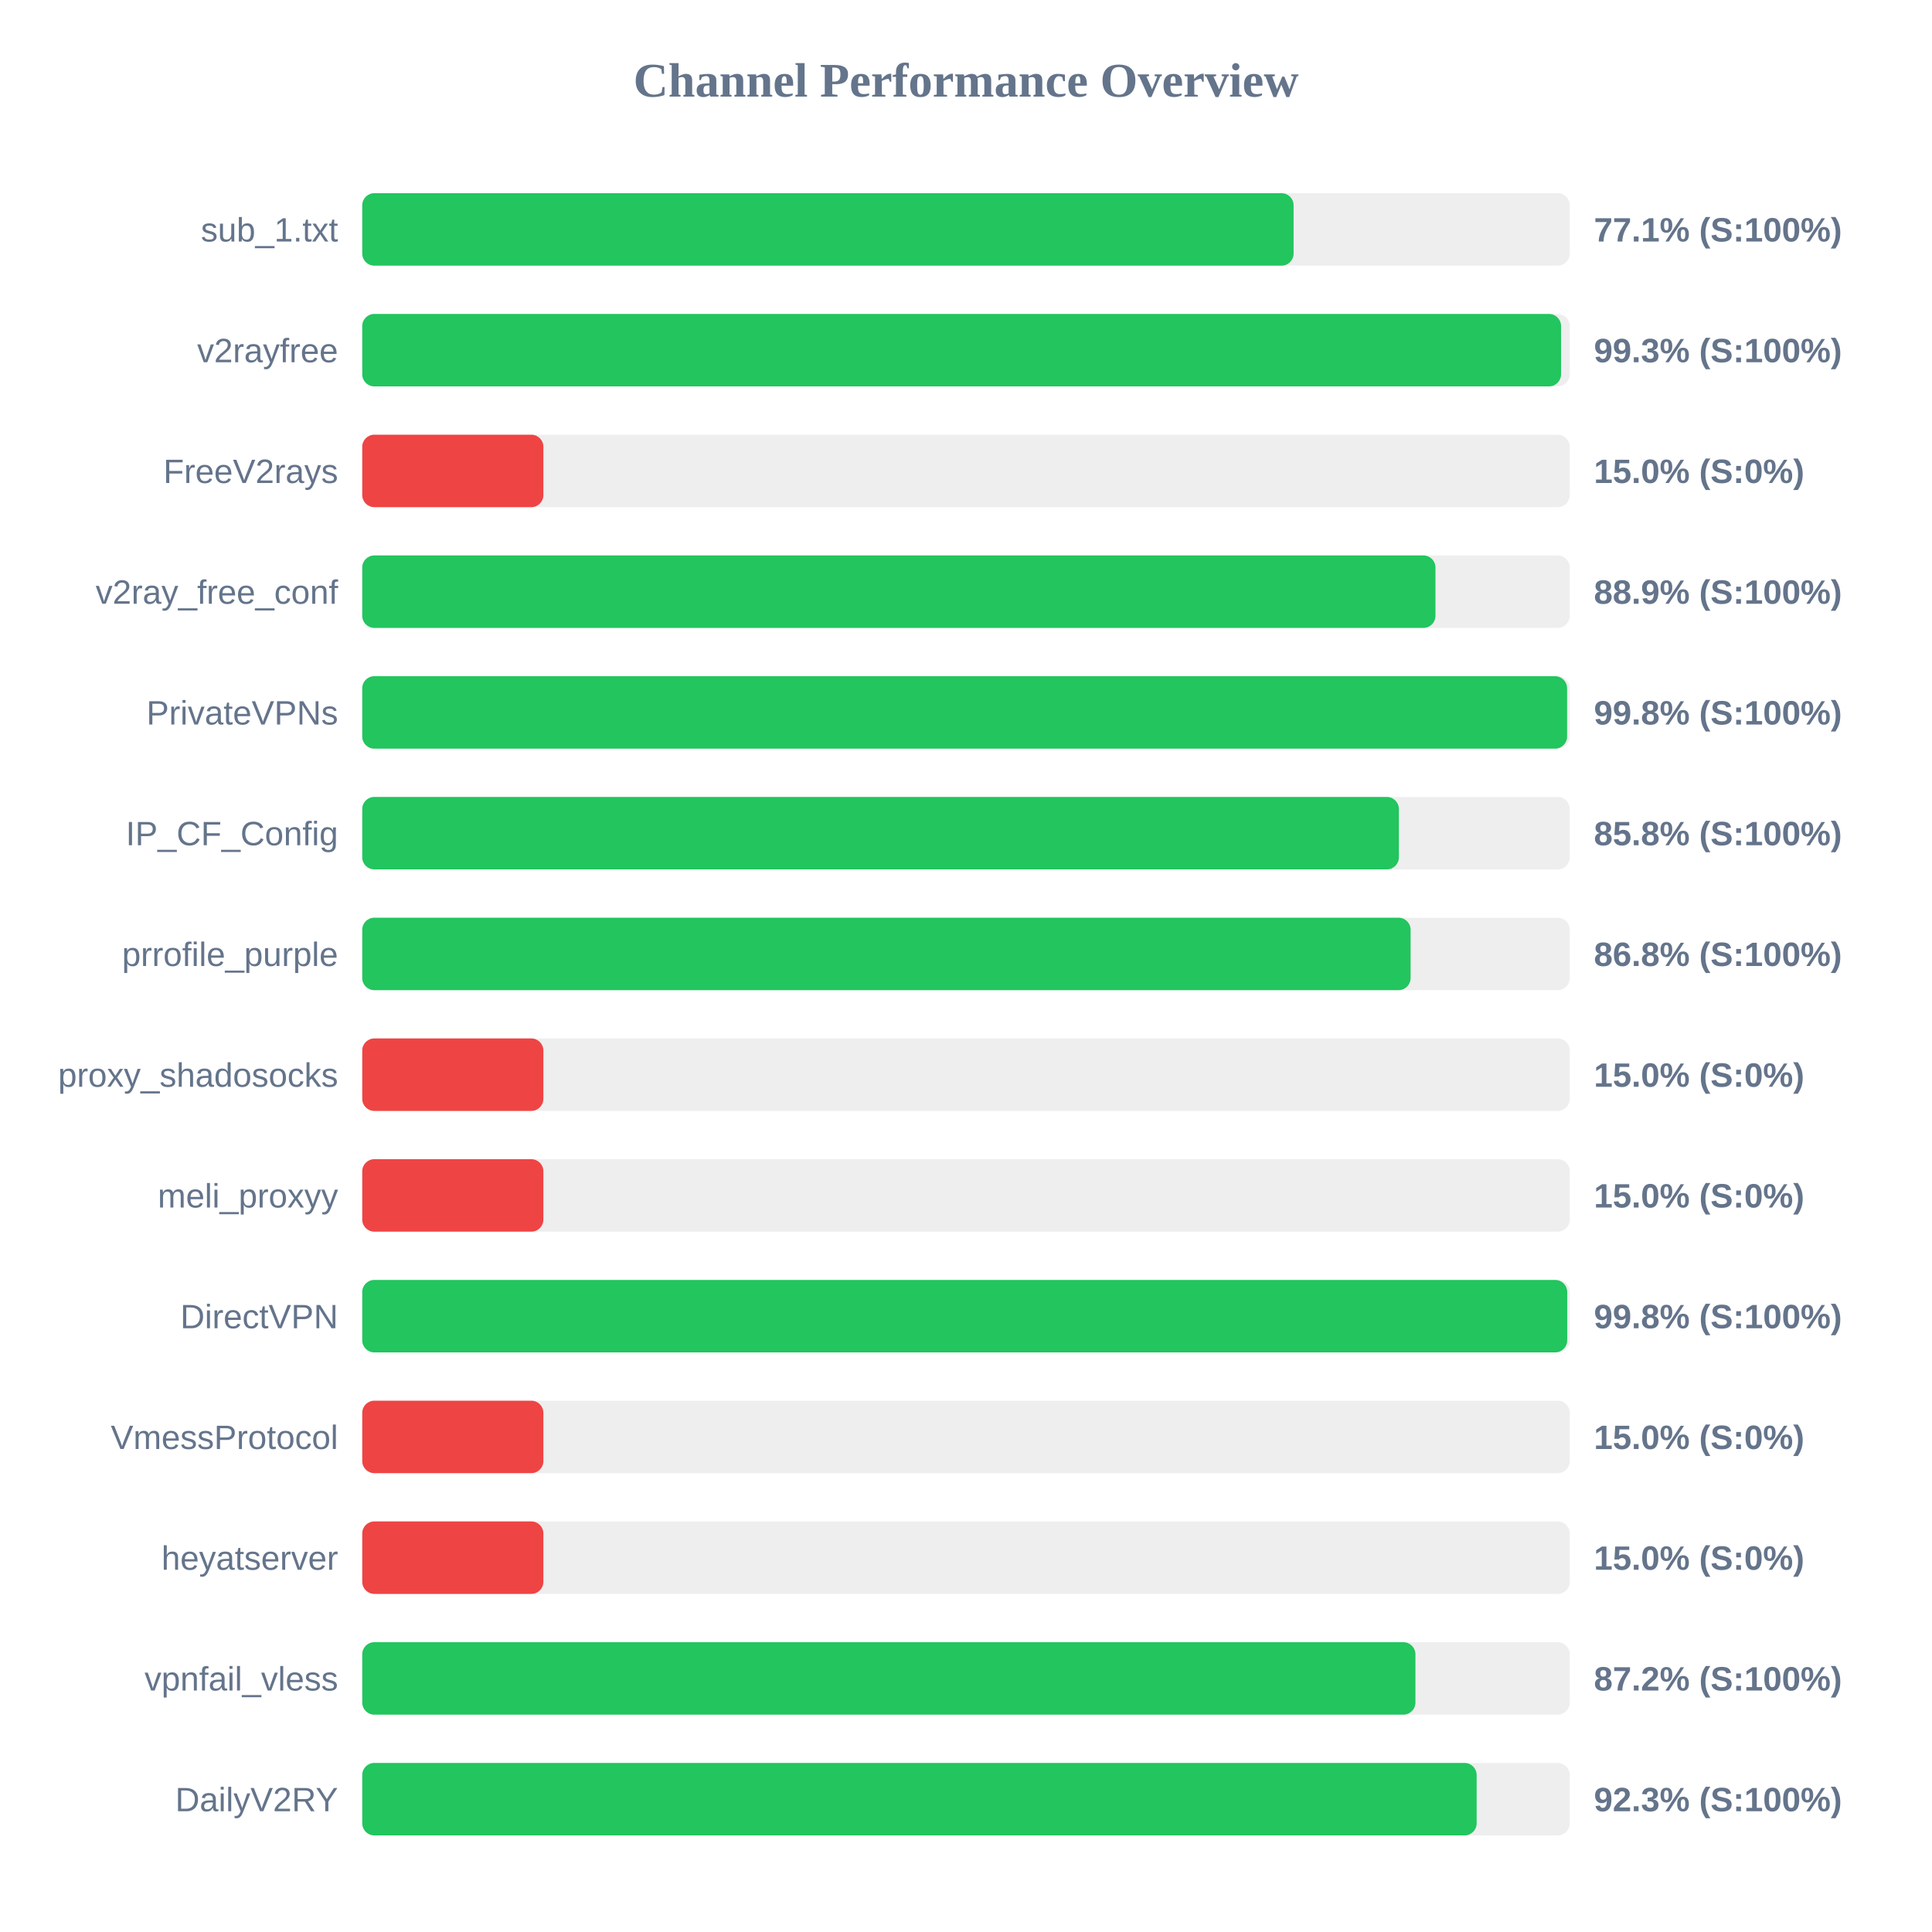
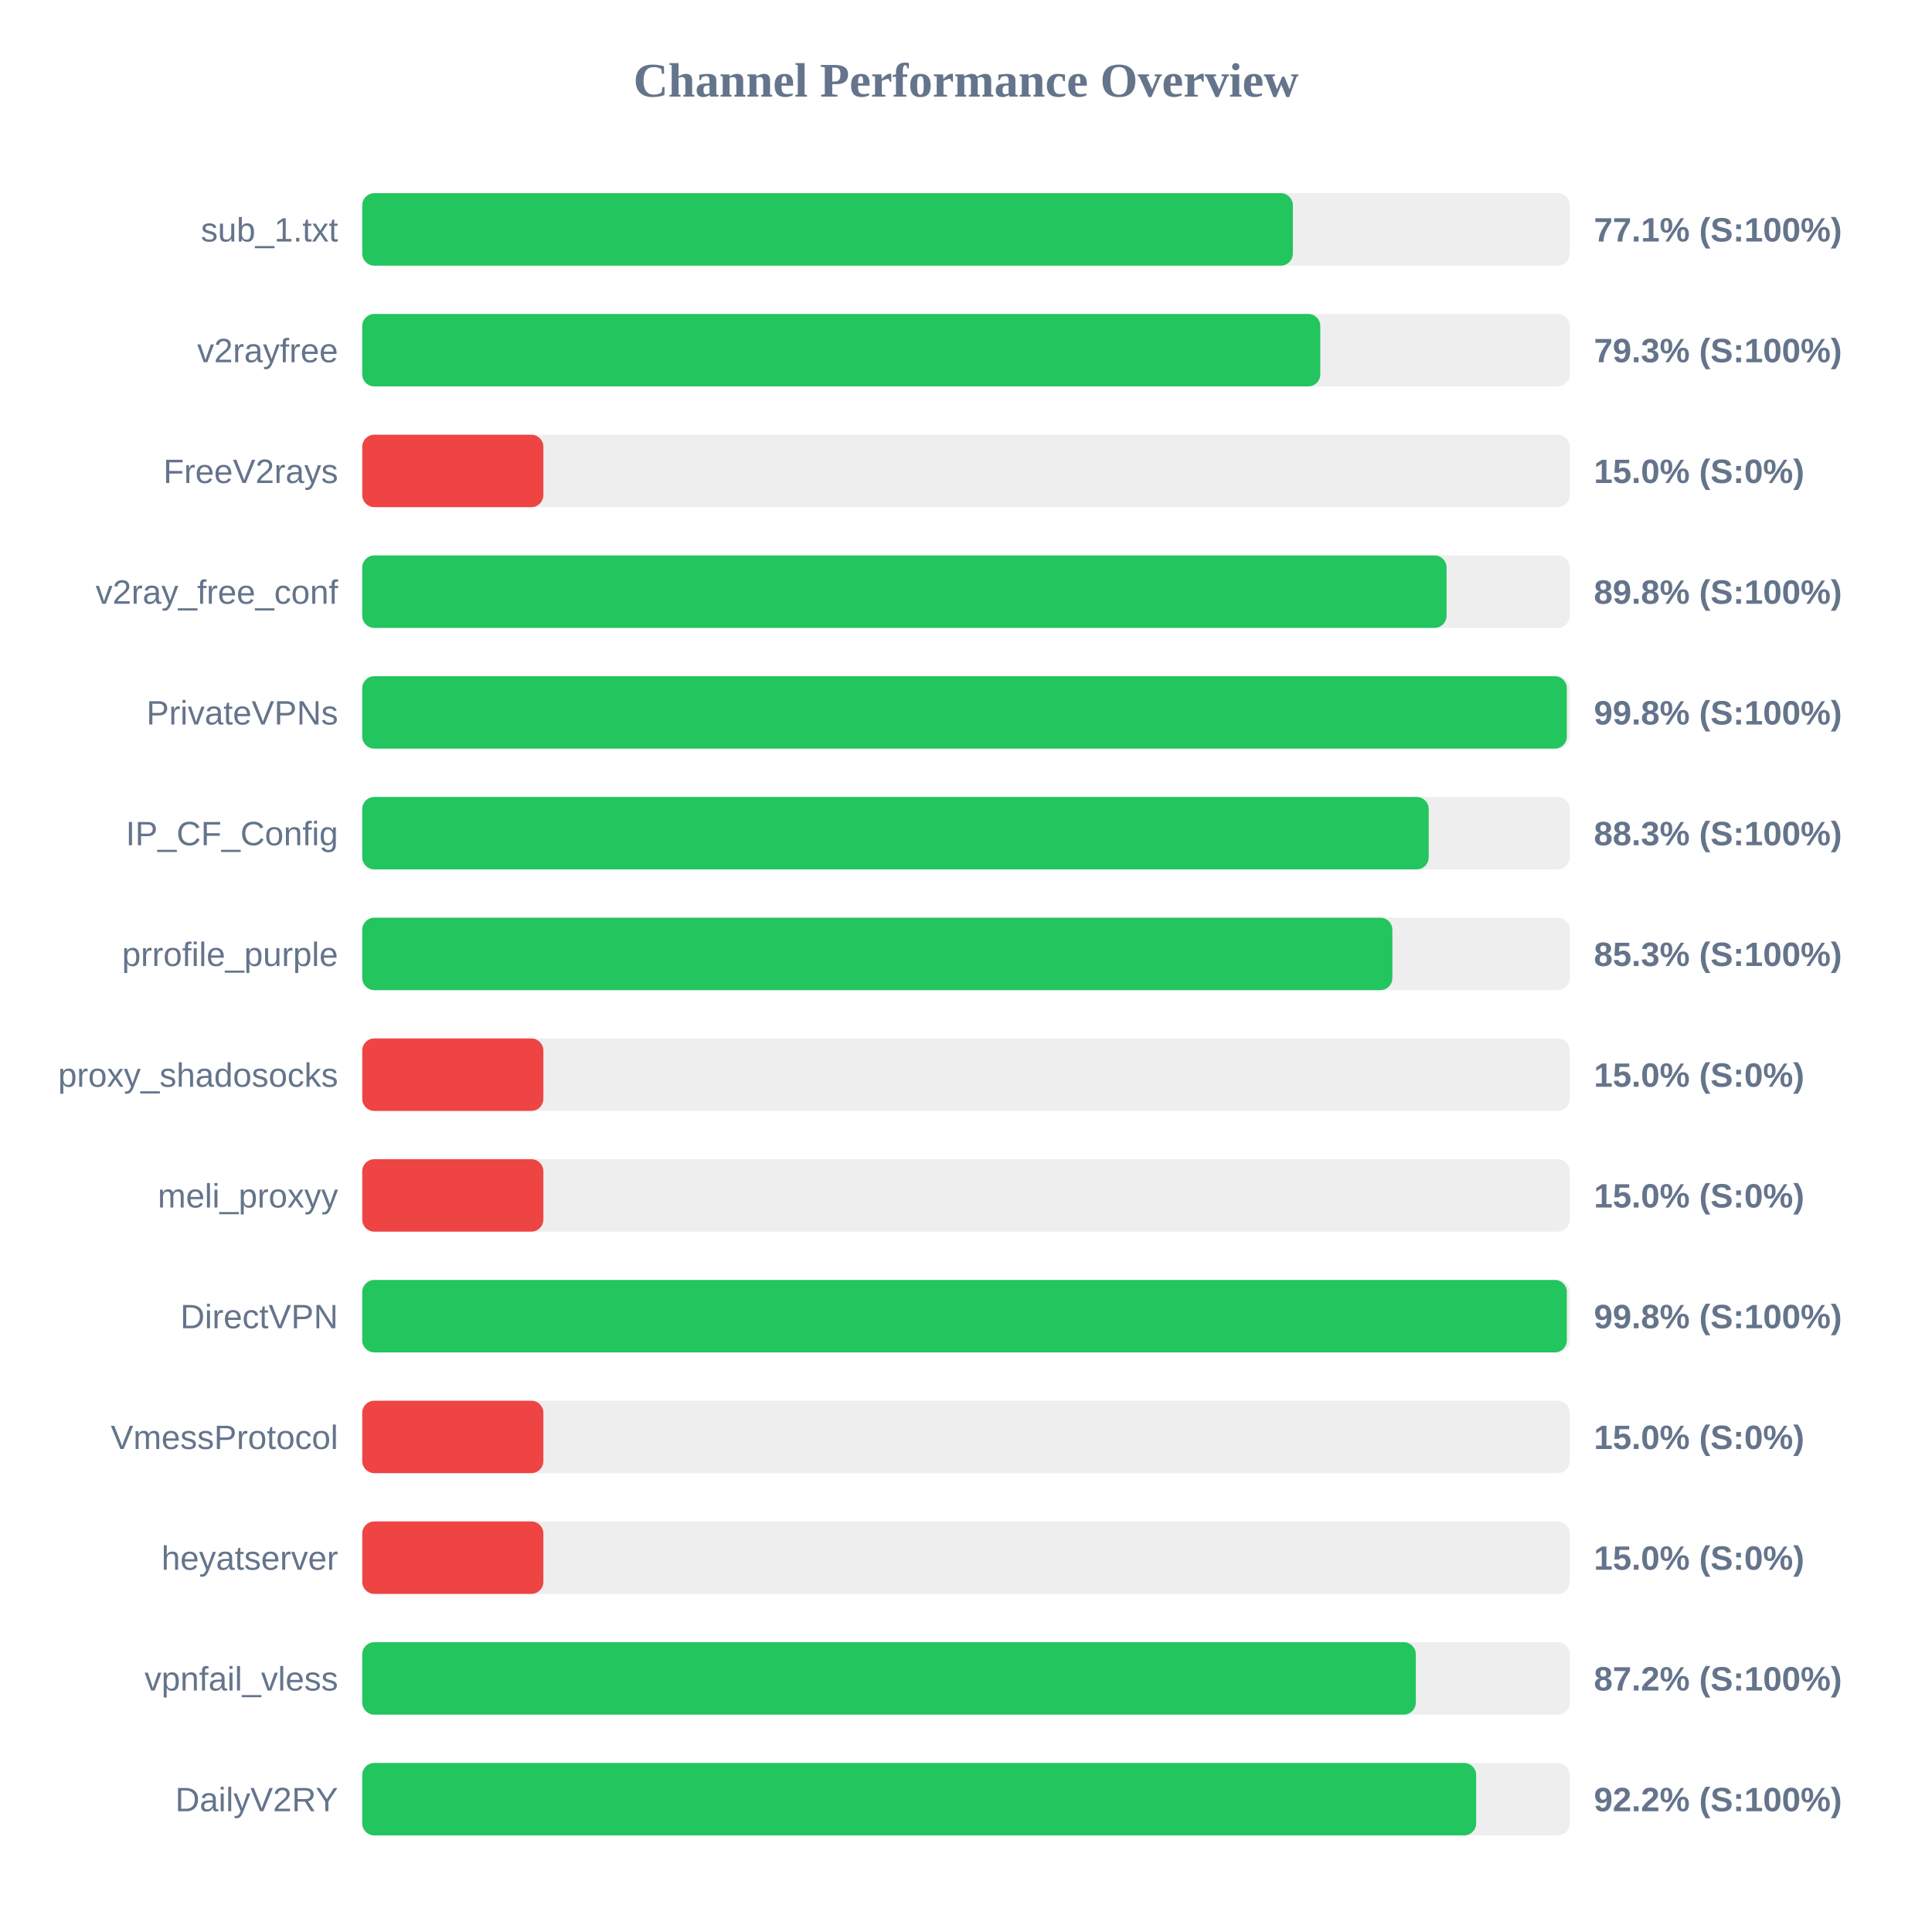
<svg xmlns="http://www.w3.org/2000/svg" width="800" height="800" version="1.1">
  <style>
        .row { font: 14px Arial; fill: #64748b; }
        .score { font: bold 14px Arial; fill: #64748b; }
    </style>
  <text x="400" y="40" text-anchor="middle" font-size="20px" font-weight="bold" fill="#64748b">Channel Performance Overview</text>
  <rect x="150" y="80" width="500" height="30" fill="#eee" rx="5" />
-   <rect x="150" y="80" width="385.65" height="30" fill="#22c55e" rx="5" />
+   <rect x="150" y="80" width="385.35" height="30" fill="#22c55e" rx="5" />
  <text x="140" y="100" text-anchor="end" class="row">sub_1.txt</text>
  <text x="660" y="100" text-anchor="start" class="score">77.1% (S:100%)</text>
  <rect x="150" y="130" width="500" height="30" fill="#eee" rx="5" />
-   <rect x="150" y="130" width="496.4" height="30" fill="#22c55e" rx="5" />
+   <rect x="150" y="130" width="396.7" height="30" fill="#22c55e" rx="5" />
  <text x="140" y="150" text-anchor="end" class="row">v2rayfree</text>
-   <text x="660" y="150" text-anchor="start" class="score">99.3% (S:100%)</text>
+   <text x="660" y="150" text-anchor="start" class="score">79.3% (S:100%)</text>
  <rect x="150" y="180" width="500" height="30" fill="#eee" rx="5" />
  <rect x="150" y="180" width="75.0" height="30" fill="#ef4444" rx="5" />
  <text x="140" y="200" text-anchor="end" class="row">FreeV2rays</text>
  <text x="660" y="200" text-anchor="start" class="score">15.0% (S:0%)</text>
  <rect x="150" y="230" width="500" height="30" fill="#eee" rx="5" />
-   <rect x="150" y="230" width="444.4" height="30" fill="#22c55e" rx="5" />
+   <rect x="150" y="230" width="449.0" height="30" fill="#22c55e" rx="5" />
  <text x="140" y="250" text-anchor="end" class="row">v2ray_free_conf</text>
-   <text x="660" y="250" text-anchor="start" class="score">88.9% (S:100%)</text>
+   <text x="660" y="250" text-anchor="start" class="score">89.8% (S:100%)</text>
  <rect x="150" y="280" width="500" height="30" fill="#eee" rx="5" />
-   <rect x="150" y="280" width="498.9" height="30" fill="#22c55e" rx="5" />
+   <rect x="150" y="280" width="498.8" height="30" fill="#22c55e" rx="5" />
  <text x="140" y="300" text-anchor="end" class="row">PrivateVPNs</text>
  <text x="660" y="300" text-anchor="start" class="score">99.8% (S:100%)</text>
  <rect x="150" y="330" width="500" height="30" fill="#eee" rx="5" />
-   <rect x="150" y="330" width="429.25" height="30" fill="#22c55e" rx="5" />
+   <rect x="150" y="330" width="441.6" height="30" fill="#22c55e" rx="5" />
  <text x="140" y="350" text-anchor="end" class="row">IP_CF_Config</text>
-   <text x="660" y="350" text-anchor="start" class="score">85.8% (S:100%)</text>
+   <text x="660" y="350" text-anchor="start" class="score">88.3% (S:100%)</text>
  <rect x="150" y="380" width="500" height="30" fill="#eee" rx="5" />
-   <rect x="150" y="380" width="434.1" height="30" fill="#22c55e" rx="5" />
+   <rect x="150" y="380" width="426.55" height="30" fill="#22c55e" rx="5" />
  <text x="140" y="400" text-anchor="end" class="row">prrofile_purple</text>
-   <text x="660" y="400" text-anchor="start" class="score">86.8% (S:100%)</text>
+   <text x="660" y="400" text-anchor="start" class="score">85.3% (S:100%)</text>
  <rect x="150" y="430" width="500" height="30" fill="#eee" rx="5" />
  <rect x="150" y="430" width="75.0" height="30" fill="#ef4444" rx="5" />
  <text x="140" y="450" text-anchor="end" class="row">proxy_shadosocks</text>
  <text x="660" y="450" text-anchor="start" class="score">15.0% (S:0%)</text>
  <rect x="150" y="480" width="500" height="30" fill="#eee" rx="5" />
  <rect x="150" y="480" width="75.0" height="30" fill="#ef4444" rx="5" />
  <text x="140" y="500" text-anchor="end" class="row">meli_proxyy</text>
  <text x="660" y="500" text-anchor="start" class="score">15.0% (S:0%)</text>
  <rect x="150" y="530" width="500" height="30" fill="#eee" rx="5" />
-   <rect x="150" y="530" width="498.95" height="30" fill="#22c55e" rx="5" />
+   <rect x="150" y="530" width="498.8" height="30" fill="#22c55e" rx="5" />
  <text x="140" y="550" text-anchor="end" class="row">DirectVPN</text>
  <text x="660" y="550" text-anchor="start" class="score">99.8% (S:100%)</text>
  <rect x="150" y="580" width="500" height="30" fill="#eee" rx="5" />
  <rect x="150" y="580" width="75.0" height="30" fill="#ef4444" rx="5" />
  <text x="140" y="600" text-anchor="end" class="row">VmessProtocol</text>
  <text x="660" y="600" text-anchor="start" class="score">15.0% (S:0%)</text>
  <rect x="150" y="630" width="500" height="30" fill="#eee" rx="5" />
  <rect x="150" y="630" width="75.0" height="30" fill="#ef4444" rx="5" />
  <text x="140" y="650" text-anchor="end" class="row">heyatserver</text>
  <text x="660" y="650" text-anchor="start" class="score">15.0% (S:0%)</text>
  <rect x="150" y="680" width="500" height="30" fill="#eee" rx="5" />
-   <rect x="150" y="680" width="436.1" height="30" fill="#22c55e" rx="5" />
+   <rect x="150" y="680" width="436.25" height="30" fill="#22c55e" rx="5" />
  <text x="140" y="700" text-anchor="end" class="row">vpnfail_vless</text>
  <text x="660" y="700" text-anchor="start" class="score">87.2% (S:100%)</text>
  <rect x="150" y="730" width="500" height="30" fill="#eee" rx="5" />
-   <rect x="150" y="730" width="461.45" height="30" fill="#22c55e" rx="5" />
+   <rect x="150" y="730" width="461.25" height="30" fill="#22c55e" rx="5" />
  <text x="140" y="750" text-anchor="end" class="row">DailyV2RY</text>
-   <text x="660" y="750" text-anchor="start" class="score">92.3% (S:100%)</text>
+   <text x="660" y="750" text-anchor="start" class="score">92.2% (S:100%)</text>
</svg>
